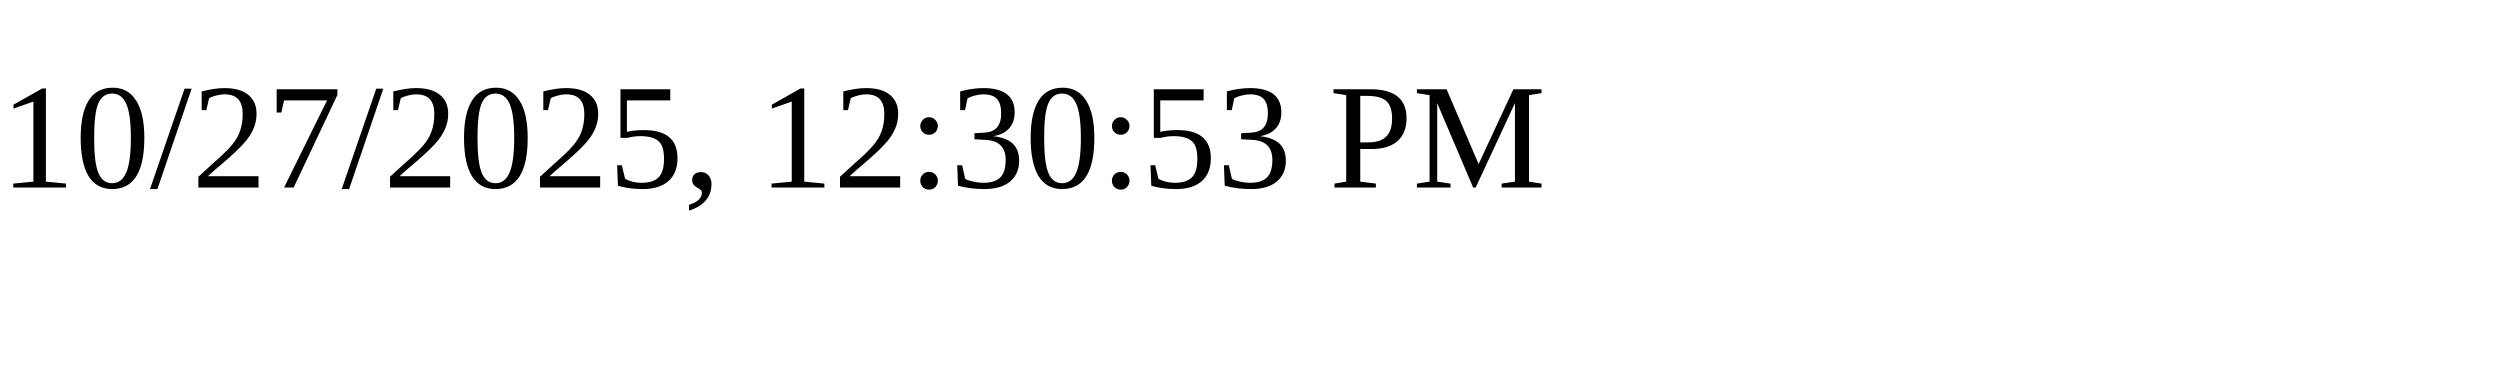
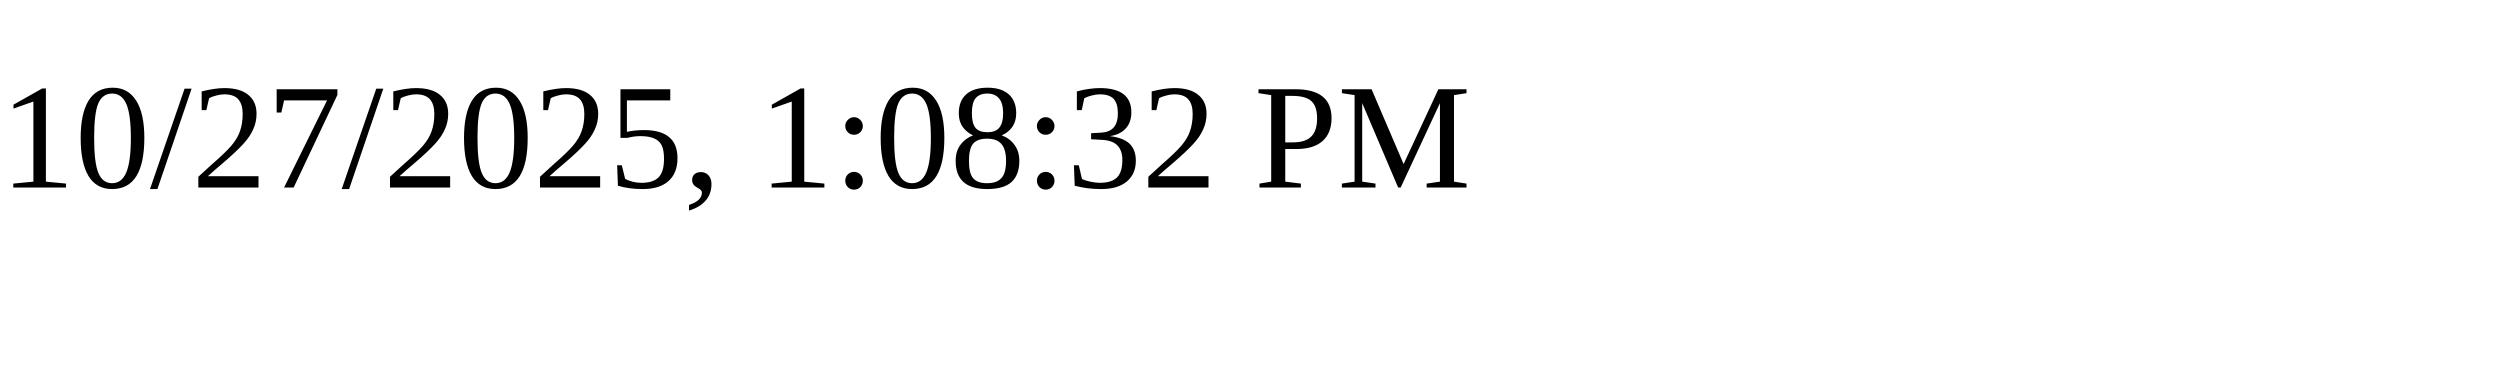
<svg xmlns="http://www.w3.org/2000/svg" height="30" width="200">
-   <text x="0" y="15">10/27/2025, 12:30:53 PM</text>
+   <text x="0" y="15">10/27/2025, 1:08:32 PM</text>
</svg>
